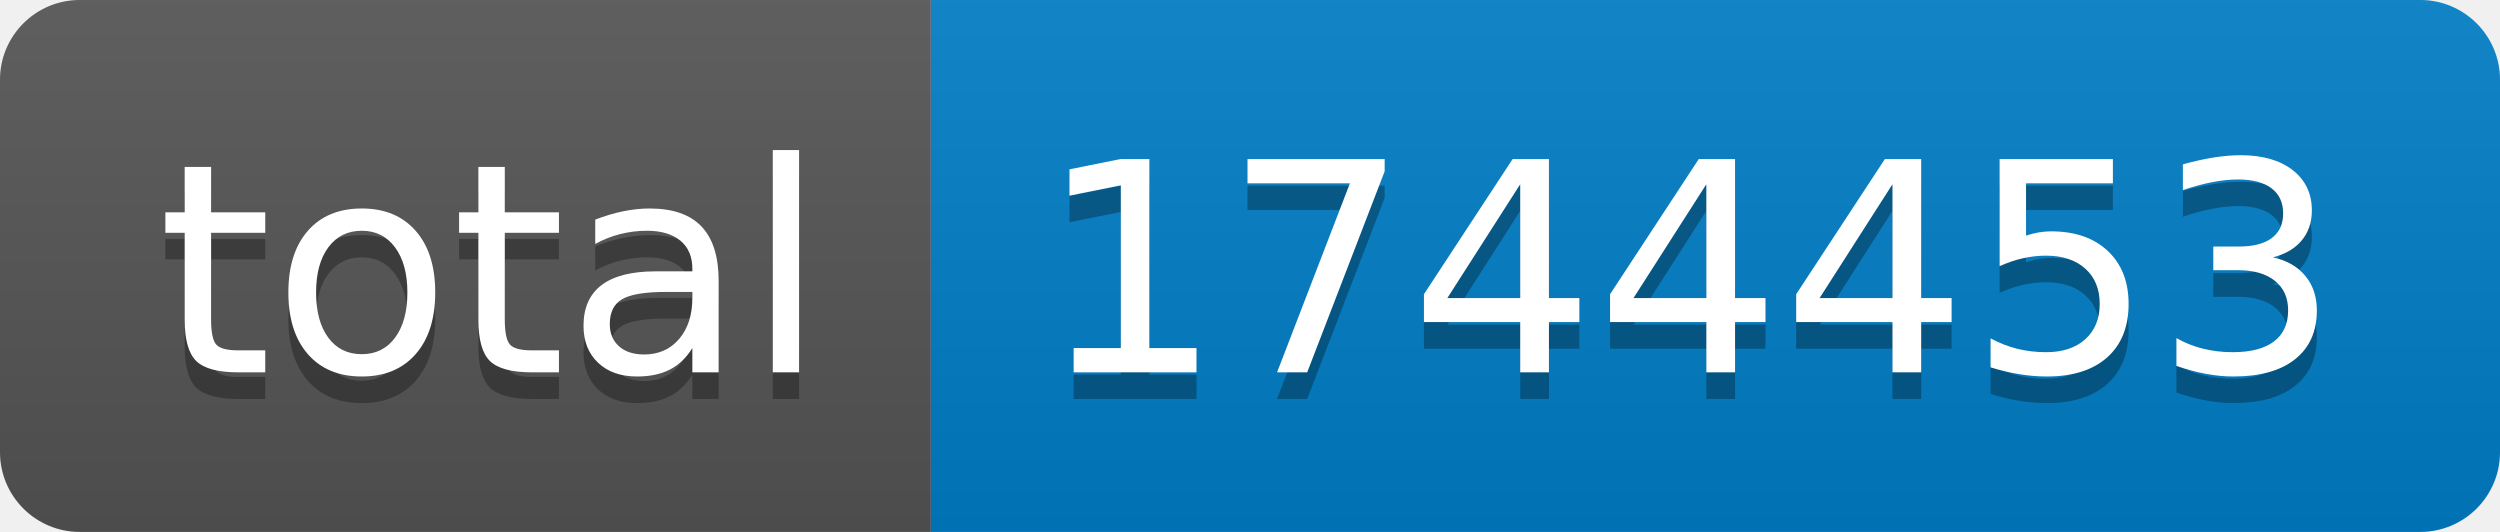
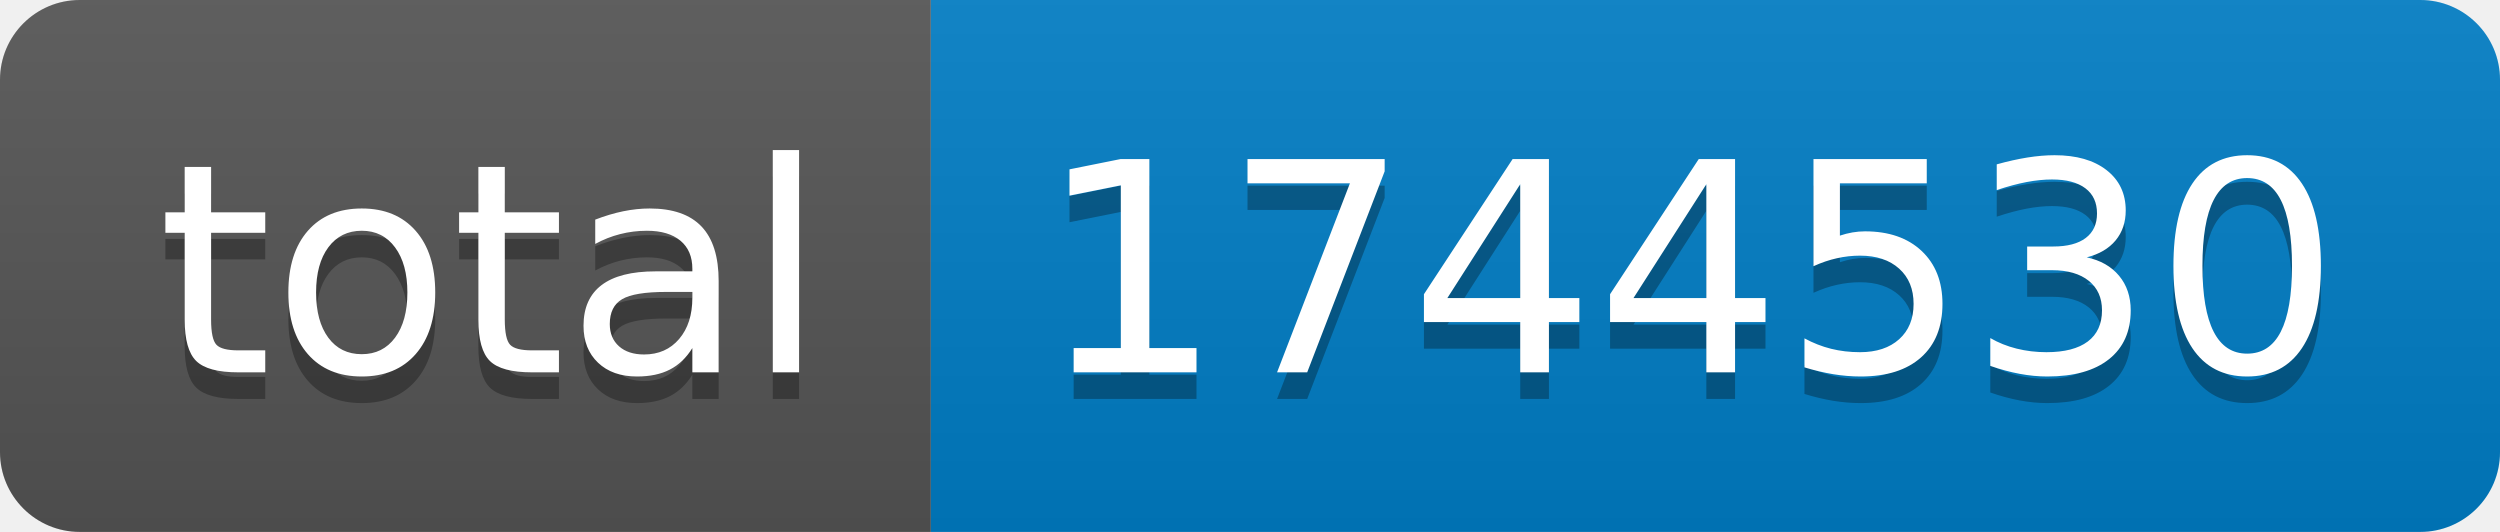
- <svg xmlns="http://www.w3.org/2000/svg" width="94" height="20" role="img" aria-label="total: 1744453">
+ <svg xmlns="http://www.w3.org/2000/svg" width="94" height="20" role="img" aria-label="total: 1744530">
  <linearGradient id="s" x2="0" y2="100%">
    <stop offset="0" stop-color="#bbb" stop-opacity=".1" />
    <stop offset="1" stop-opacity=".1" />
  </linearGradient>
  <clipPath id="r">
    <rect width="94" height="20" rx="3" fill="#fff" />
  </clipPath>
  <g clip-path="url(#r)">
    <rect width="35" height="20" fill="#555" />
    <rect x="35" width="59" height="20" fill="#007ec6" />
    <rect width="94" height="20" fill="url(#s)" />
  </g>
  <g fill="#fff" text-anchor="middle" font-family="Verdana,Geneva,DejaVu Sans,sans-serif" text-rendering="geometricPrecision" font-size="110">
    <text aria-hidden="true" x="185" y="150" fill="#010101" fill-opacity=".3" transform="scale(.1)" textLength="250">total</text>
    <text x="185" y="140" transform="scale(.1)" fill="#fff" textLength="250">total</text>
-     <text aria-hidden="true" x="635" y="150" fill="#010101" fill-opacity=".3" transform="scale(.1)" textLength="490">1744453</text>
-     <text x="635" y="140" transform="scale(.1)" fill="#fff" textLength="490">1744453</text>
+     <text aria-hidden="true" x="635" y="150" fill="#010101" fill-opacity=".3" transform="scale(.1)" textLength="490">1744530</text>
+     <text x="635" y="140" transform="scale(.1)" fill="#fff" textLength="490">1744530</text>
  </g>
</svg>
